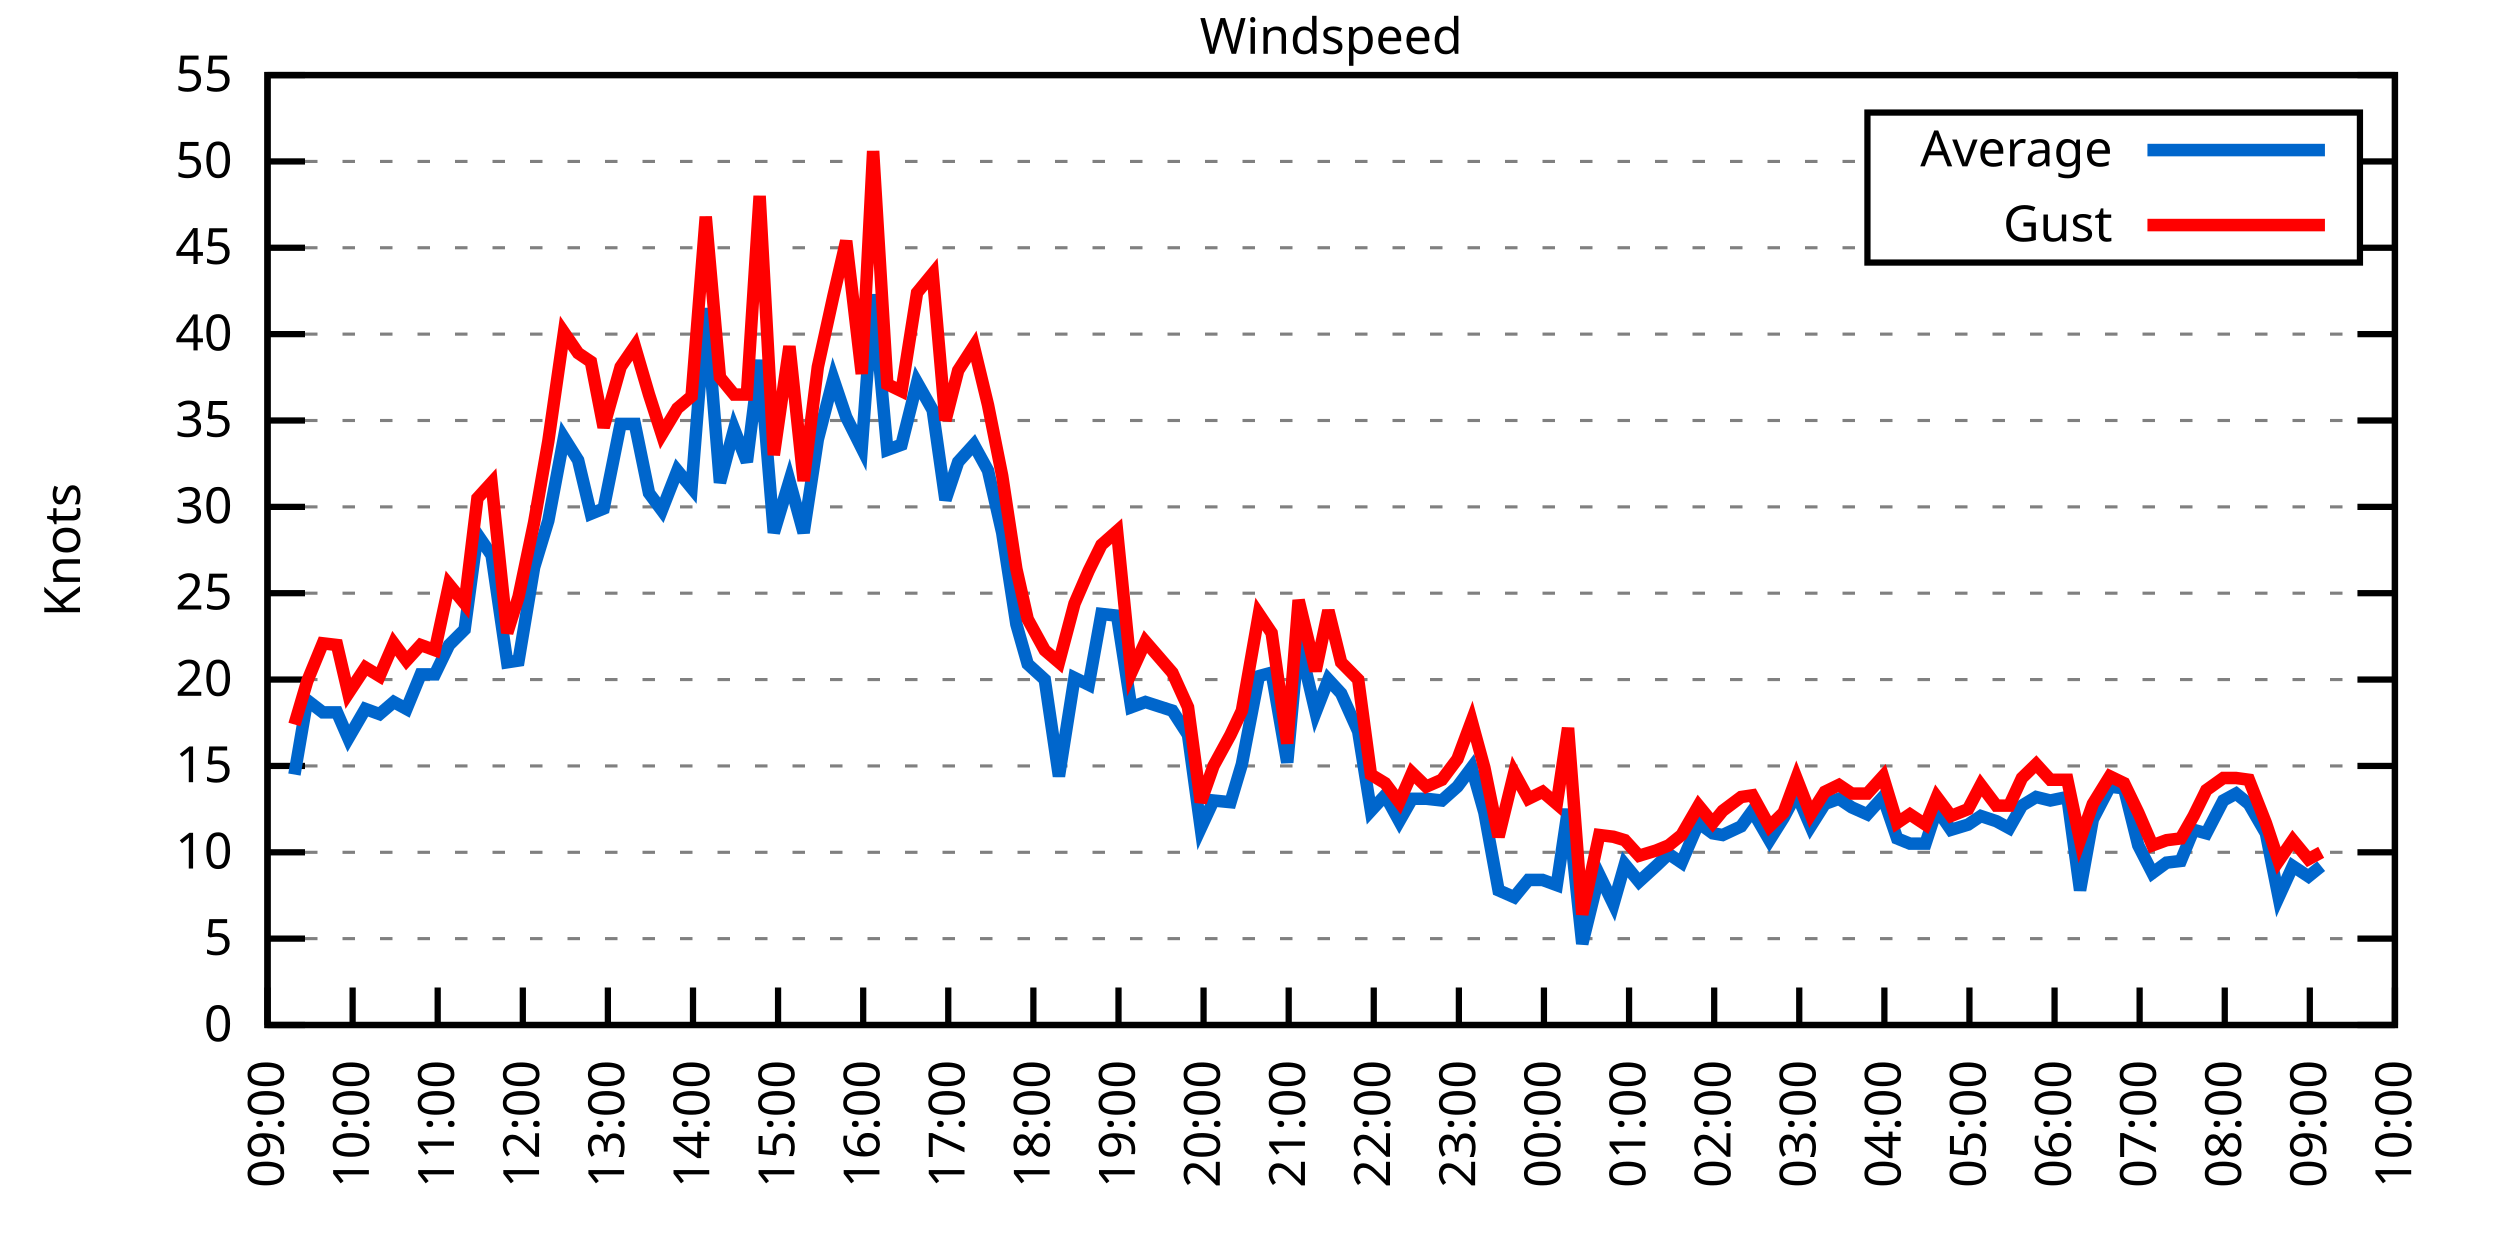
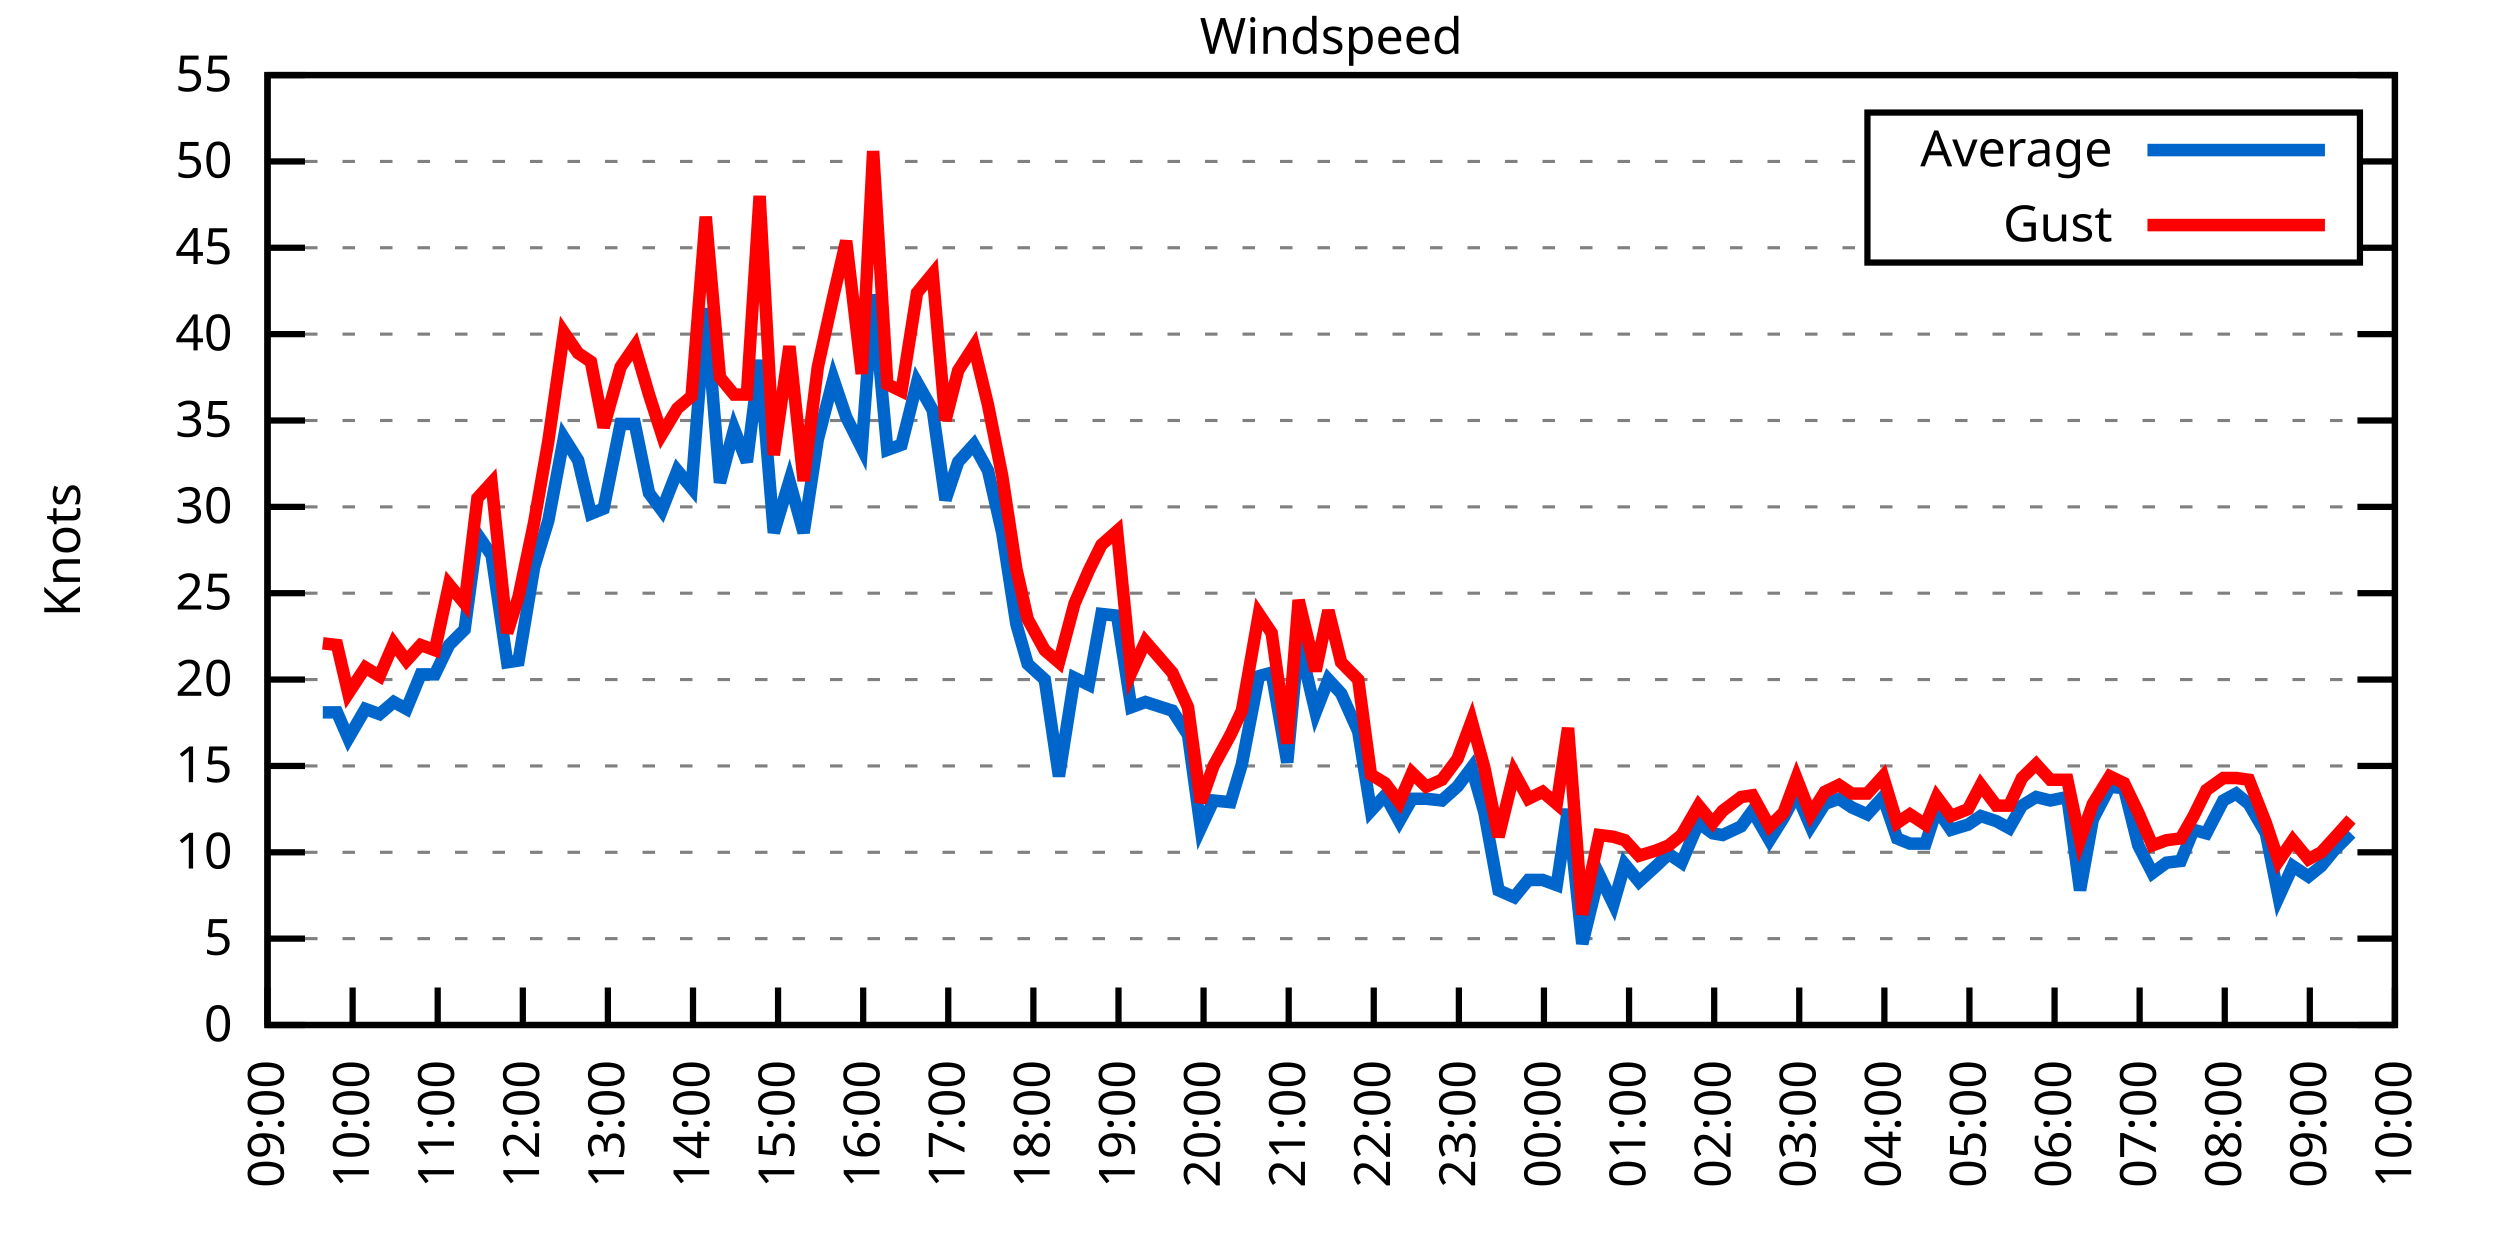
<svg xmlns="http://www.w3.org/2000/svg" xmlns:xlink="http://www.w3.org/1999/xlink" width="400" height="200" viewBox="0 0 400 200">
  <g id="gnuplot_canvas">
    <rect x="0" y="0" width="400" height="200" fill="none" />
    <defs>
      <circle id="gpDot" r="0.5" stroke-width="0.5" stroke="currentColor" />
      <path id="gpPt0" stroke-width="0.333" stroke="currentColor" d="M-1,0 h2 M0,-1 v2" />
      <path id="gpPt1" stroke-width="0.333" stroke="currentColor" d="M-1,-1 L1,1 M1,-1 L-1,1" />
      <path id="gpPt2" stroke-width="0.333" stroke="currentColor" d="M-1,0 L1,0 M0,-1 L0,1 M-1,-1 L1,1 M-1,1 L1,-1" />
      <rect id="gpPt3" stroke-width="0.333" stroke="currentColor" x="-1" y="-1" width="2" height="2" />
      <rect id="gpPt4" stroke-width="0.333" stroke="currentColor" fill="currentColor" x="-1" y="-1" width="2" height="2" />
      <circle id="gpPt5" stroke-width="0.333" stroke="currentColor" cx="0" cy="0" r="1" />
      <use xlink:href="#gpPt5" id="gpPt6" fill="currentColor" stroke="none" />
      <path id="gpPt7" stroke-width="0.333" stroke="currentColor" d="M0,-1.33 L-1.33,0.67 L1.33,0.67 z" />
      <use xlink:href="#gpPt7" id="gpPt8" fill="currentColor" stroke="none" />
      <use xlink:href="#gpPt7" id="gpPt9" stroke="currentColor" transform="rotate(180)" />
      <use xlink:href="#gpPt9" id="gpPt10" fill="currentColor" stroke="none" />
      <use xlink:href="#gpPt3" id="gpPt11" stroke="currentColor" transform="rotate(45)" />
      <use xlink:href="#gpPt11" id="gpPt12" fill="currentColor" stroke="none" />
      <path id="gpPt13" stroke-width="0.333" stroke="currentColor" d="M0,1.330 L1.265,0.411 L0.782,-1.067 L-0.782,-1.076 L-1.265,0.411 z" />
      <use xlink:href="#gpPt13" id="gpPt14" fill="currentColor" stroke="none" />
      <filter id="textbox" filterUnits="objectBoundingBox" x="0" y="0" height="1" width="1">
        <feFlood flood-color="white" flood-opacity="1" result="bgnd" />
        <feComposite in="SourceGraphic" in2="bgnd" operator="atop" />
      </filter>
      <filter id="greybox" filterUnits="objectBoundingBox" x="0" y="0" height="1" width="1">
        <feFlood flood-color="lightgrey" flood-opacity="1" result="grey" />
        <feComposite in="SourceGraphic" in2="grey" operator="atop" />
      </filter>
    </defs>
    <g fill="none" color="white" stroke="currentColor" stroke-width="1.00" stroke-linecap="butt" stroke-linejoin="miter">
</g>
    <g fill="none" color="black" stroke="currentColor" stroke-width="1.00" stroke-linecap="butt" stroke-linejoin="miter">
      <g stroke="none" shape-rendering="crispEdges">
        <polygon fill="rgb(255, 255, 255)" points="42.80,164.00 383.18,164.00 383.18,12.02 42.80,12.02 " />
      </g>
    </g>
    <g fill="none" color="black" stroke="currentColor" stroke-width="1.00" stroke-linecap="butt" stroke-linejoin="miter">
</g>
    <g fill="none" color="black" stroke="black" stroke-width="0.50" stroke-linecap="butt" stroke-linejoin="miter">
</g>
    <g fill="none" color="gray" stroke="currentColor" stroke-width="0.50" stroke-linecap="butt" stroke-linejoin="miter">
      <path stroke="gray" stroke-dasharray="2,4" class="gridline" d="M42.80,164.00 L383.19,164.00  " />
    </g>
    <g fill="none" color="gray" stroke="gray" stroke-width="1.00" stroke-linecap="butt" stroke-linejoin="miter">
</g>
    <g fill="none" color="black" stroke="currentColor" stroke-width="1.00" stroke-linecap="butt" stroke-linejoin="miter">
      <path stroke="black" d="M42.80,164.00 L48.80,164.00 M383.19,164.00 L377.19,164.00  " />
      <g transform="translate(37.20,166.60)" stroke="none" fill="black" font-family="Sans" font-size="8.00" text-anchor="end">
        <text>
          <tspan font-family="Sans"> 0</tspan>
        </text>
      </g>
    </g>
    <g fill="none" color="black" stroke="currentColor" stroke-width="1.00" stroke-linecap="butt" stroke-linejoin="miter">
</g>
    <g fill="none" color="black" stroke="black" stroke-width="0.50" stroke-linecap="butt" stroke-linejoin="miter">
</g>
    <g fill="none" color="gray" stroke="currentColor" stroke-width="0.50" stroke-linecap="butt" stroke-linejoin="miter">
      <path stroke="gray" stroke-dasharray="2,4" class="gridline" d="M42.80,150.18 L383.19,150.18  " />
    </g>
    <g fill="none" color="gray" stroke="gray" stroke-width="1.00" stroke-linecap="butt" stroke-linejoin="miter">
</g>
    <g fill="none" color="black" stroke="currentColor" stroke-width="1.00" stroke-linecap="butt" stroke-linejoin="miter">
      <path stroke="black" d="M42.80,150.18 L48.80,150.18 M383.19,150.18 L377.19,150.18  " />
      <g transform="translate(37.20,152.78)" stroke="none" fill="black" font-family="Sans" font-size="8.00" text-anchor="end">
        <text>
          <tspan font-family="Sans"> 5</tspan>
        </text>
      </g>
    </g>
    <g fill="none" color="black" stroke="currentColor" stroke-width="1.00" stroke-linecap="butt" stroke-linejoin="miter">
</g>
    <g fill="none" color="black" stroke="black" stroke-width="0.50" stroke-linecap="butt" stroke-linejoin="miter">
</g>
    <g fill="none" color="gray" stroke="currentColor" stroke-width="0.50" stroke-linecap="butt" stroke-linejoin="miter">
      <path stroke="gray" stroke-dasharray="2,4" class="gridline" d="M42.80,136.37 L383.19,136.37  " />
    </g>
    <g fill="none" color="gray" stroke="gray" stroke-width="1.00" stroke-linecap="butt" stroke-linejoin="miter">
</g>
    <g fill="none" color="black" stroke="currentColor" stroke-width="1.00" stroke-linecap="butt" stroke-linejoin="miter">
      <path stroke="black" d="M42.80,136.37 L48.80,136.37 M383.19,136.37 L377.19,136.37  " />
      <g transform="translate(37.20,138.97)" stroke="none" fill="black" font-family="Sans" font-size="8.00" text-anchor="end">
        <text>
          <tspan font-family="Sans"> 10</tspan>
        </text>
      </g>
    </g>
    <g fill="none" color="black" stroke="currentColor" stroke-width="1.00" stroke-linecap="butt" stroke-linejoin="miter">
</g>
    <g fill="none" color="black" stroke="black" stroke-width="0.50" stroke-linecap="butt" stroke-linejoin="miter">
</g>
    <g fill="none" color="gray" stroke="currentColor" stroke-width="0.50" stroke-linecap="butt" stroke-linejoin="miter">
      <path stroke="gray" stroke-dasharray="2,4" class="gridline" d="M42.80,122.55 L383.19,122.55  " />
    </g>
    <g fill="none" color="gray" stroke="gray" stroke-width="1.00" stroke-linecap="butt" stroke-linejoin="miter">
</g>
    <g fill="none" color="black" stroke="currentColor" stroke-width="1.00" stroke-linecap="butt" stroke-linejoin="miter">
      <path stroke="black" d="M42.80,122.55 L48.80,122.55 M383.19,122.55 L377.19,122.55  " />
      <g transform="translate(37.20,125.15)" stroke="none" fill="black" font-family="Sans" font-size="8.00" text-anchor="end">
        <text>
          <tspan font-family="Sans"> 15</tspan>
        </text>
      </g>
    </g>
    <g fill="none" color="black" stroke="currentColor" stroke-width="1.00" stroke-linecap="butt" stroke-linejoin="miter">
</g>
    <g fill="none" color="black" stroke="black" stroke-width="0.50" stroke-linecap="butt" stroke-linejoin="miter">
</g>
    <g fill="none" color="gray" stroke="currentColor" stroke-width="0.50" stroke-linecap="butt" stroke-linejoin="miter">
      <path stroke="gray" stroke-dasharray="2,4" class="gridline" d="M42.80,108.73 L383.19,108.73  " />
    </g>
    <g fill="none" color="gray" stroke="gray" stroke-width="1.00" stroke-linecap="butt" stroke-linejoin="miter">
</g>
    <g fill="none" color="black" stroke="currentColor" stroke-width="1.00" stroke-linecap="butt" stroke-linejoin="miter">
      <path stroke="black" d="M42.80,108.73 L48.80,108.73 M383.19,108.73 L377.19,108.73  " />
      <g transform="translate(37.20,111.33)" stroke="none" fill="black" font-family="Sans" font-size="8.00" text-anchor="end">
        <text>
          <tspan font-family="Sans"> 20</tspan>
        </text>
      </g>
    </g>
    <g fill="none" color="black" stroke="currentColor" stroke-width="1.00" stroke-linecap="butt" stroke-linejoin="miter">
</g>
    <g fill="none" color="black" stroke="black" stroke-width="0.50" stroke-linecap="butt" stroke-linejoin="miter">
</g>
    <g fill="none" color="gray" stroke="currentColor" stroke-width="0.50" stroke-linecap="butt" stroke-linejoin="miter">
      <path stroke="gray" stroke-dasharray="2,4" class="gridline" d="M42.80,94.91 L383.19,94.91  " />
    </g>
    <g fill="none" color="gray" stroke="gray" stroke-width="1.00" stroke-linecap="butt" stroke-linejoin="miter">
</g>
    <g fill="none" color="black" stroke="currentColor" stroke-width="1.00" stroke-linecap="butt" stroke-linejoin="miter">
      <path stroke="black" d="M42.80,94.91 L48.80,94.91 M383.19,94.91 L377.19,94.91  " />
      <g transform="translate(37.20,97.51)" stroke="none" fill="black" font-family="Sans" font-size="8.00" text-anchor="end">
        <text>
          <tspan font-family="Sans"> 25</tspan>
        </text>
      </g>
    </g>
    <g fill="none" color="black" stroke="currentColor" stroke-width="1.00" stroke-linecap="butt" stroke-linejoin="miter">
</g>
    <g fill="none" color="black" stroke="black" stroke-width="0.50" stroke-linecap="butt" stroke-linejoin="miter">
</g>
    <g fill="none" color="gray" stroke="currentColor" stroke-width="0.50" stroke-linecap="butt" stroke-linejoin="miter">
      <path stroke="gray" stroke-dasharray="2,4" class="gridline" d="M42.80,81.10 L383.19,81.10  " />
    </g>
    <g fill="none" color="gray" stroke="gray" stroke-width="1.00" stroke-linecap="butt" stroke-linejoin="miter">
</g>
    <g fill="none" color="black" stroke="currentColor" stroke-width="1.00" stroke-linecap="butt" stroke-linejoin="miter">
      <path stroke="black" d="M42.80,81.10 L48.80,81.10 M383.19,81.10 L377.19,81.10  " />
      <g transform="translate(37.20,83.70)" stroke="none" fill="black" font-family="Sans" font-size="8.00" text-anchor="end">
        <text>
          <tspan font-family="Sans"> 30</tspan>
        </text>
      </g>
    </g>
    <g fill="none" color="black" stroke="currentColor" stroke-width="1.00" stroke-linecap="butt" stroke-linejoin="miter">
</g>
    <g fill="none" color="black" stroke="black" stroke-width="0.50" stroke-linecap="butt" stroke-linejoin="miter">
</g>
    <g fill="none" color="gray" stroke="currentColor" stroke-width="0.50" stroke-linecap="butt" stroke-linejoin="miter">
      <path stroke="gray" stroke-dasharray="2,4" class="gridline" d="M42.80,67.28 L383.19,67.28  " />
    </g>
    <g fill="none" color="gray" stroke="gray" stroke-width="1.00" stroke-linecap="butt" stroke-linejoin="miter">
</g>
    <g fill="none" color="black" stroke="currentColor" stroke-width="1.00" stroke-linecap="butt" stroke-linejoin="miter">
      <path stroke="black" d="M42.80,67.28 L48.80,67.28 M383.19,67.28 L377.19,67.28  " />
      <g transform="translate(37.20,69.88)" stroke="none" fill="black" font-family="Sans" font-size="8.00" text-anchor="end">
        <text>
          <tspan font-family="Sans"> 35</tspan>
        </text>
      </g>
    </g>
    <g fill="none" color="black" stroke="currentColor" stroke-width="1.00" stroke-linecap="butt" stroke-linejoin="miter">
</g>
    <g fill="none" color="black" stroke="black" stroke-width="0.50" stroke-linecap="butt" stroke-linejoin="miter">
</g>
    <g fill="none" color="gray" stroke="currentColor" stroke-width="0.50" stroke-linecap="butt" stroke-linejoin="miter">
      <path stroke="gray" stroke-dasharray="2,4" class="gridline" d="M42.80,53.46 L383.19,53.46  " />
    </g>
    <g fill="none" color="gray" stroke="gray" stroke-width="1.00" stroke-linecap="butt" stroke-linejoin="miter">
</g>
    <g fill="none" color="black" stroke="currentColor" stroke-width="1.00" stroke-linecap="butt" stroke-linejoin="miter">
      <path stroke="black" d="M42.80,53.46 L48.80,53.46 M383.19,53.46 L377.19,53.46  " />
      <g transform="translate(37.20,56.06)" stroke="none" fill="black" font-family="Sans" font-size="8.00" text-anchor="end">
        <text>
          <tspan font-family="Sans"> 40</tspan>
        </text>
      </g>
    </g>
    <g fill="none" color="black" stroke="currentColor" stroke-width="1.00" stroke-linecap="butt" stroke-linejoin="miter">
</g>
    <g fill="none" color="black" stroke="black" stroke-width="0.50" stroke-linecap="butt" stroke-linejoin="miter">
</g>
    <g fill="none" color="gray" stroke="currentColor" stroke-width="0.50" stroke-linecap="butt" stroke-linejoin="miter">
      <path stroke="gray" stroke-dasharray="2,4" class="gridline" d="M42.80,39.64 L298.79,39.64 M377.59,39.64 L383.19,39.64  " />
    </g>
    <g fill="none" color="gray" stroke="gray" stroke-width="1.00" stroke-linecap="butt" stroke-linejoin="miter">
</g>
    <g fill="none" color="black" stroke="currentColor" stroke-width="1.00" stroke-linecap="butt" stroke-linejoin="miter">
      <path stroke="black" d="M42.80,39.64 L48.80,39.64 M383.19,39.64 L377.19,39.64  " />
      <g transform="translate(37.20,42.24)" stroke="none" fill="black" font-family="Sans" font-size="8.00" text-anchor="end">
        <text>
          <tspan font-family="Sans"> 45</tspan>
        </text>
      </g>
    </g>
    <g fill="none" color="black" stroke="currentColor" stroke-width="1.00" stroke-linecap="butt" stroke-linejoin="miter">
</g>
    <g fill="none" color="black" stroke="black" stroke-width="0.50" stroke-linecap="butt" stroke-linejoin="miter">
</g>
    <g fill="none" color="gray" stroke="currentColor" stroke-width="0.50" stroke-linecap="butt" stroke-linejoin="miter">
      <path stroke="gray" stroke-dasharray="2,4" class="gridline" d="M42.80,25.83 L298.79,25.83 M377.59,25.83 L383.19,25.83  " />
    </g>
    <g fill="none" color="gray" stroke="gray" stroke-width="1.00" stroke-linecap="butt" stroke-linejoin="miter">
</g>
    <g fill="none" color="black" stroke="currentColor" stroke-width="1.00" stroke-linecap="butt" stroke-linejoin="miter">
      <path stroke="black" d="M42.80,25.83 L48.80,25.83 M383.19,25.83 L377.19,25.83  " />
      <g transform="translate(37.20,28.43)" stroke="none" fill="black" font-family="Sans" font-size="8.00" text-anchor="end">
        <text>
          <tspan font-family="Sans"> 50</tspan>
        </text>
      </g>
    </g>
    <g fill="none" color="black" stroke="currentColor" stroke-width="1.00" stroke-linecap="butt" stroke-linejoin="miter">
</g>
    <g fill="none" color="black" stroke="black" stroke-width="0.50" stroke-linecap="butt" stroke-linejoin="miter">
</g>
    <g fill="none" color="gray" stroke="currentColor" stroke-width="0.50" stroke-linecap="butt" stroke-linejoin="miter">
      <path stroke="gray" stroke-dasharray="2,4" class="gridline" d="M42.80,12.01 L383.19,12.01  " />
    </g>
    <g fill="none" color="gray" stroke="gray" stroke-width="1.00" stroke-linecap="butt" stroke-linejoin="miter">
</g>
    <g fill="none" color="black" stroke="currentColor" stroke-width="1.00" stroke-linecap="butt" stroke-linejoin="miter">
      <path stroke="black" d="M42.80,12.01 L48.80,12.01 M383.19,12.01 L377.19,12.01  " />
      <g transform="translate(37.20,14.61)" stroke="none" fill="black" font-family="Sans" font-size="8.00" text-anchor="end">
        <text>
          <tspan font-family="Sans"> 55</tspan>
        </text>
      </g>
    </g>
    <g fill="none" color="black" stroke="currentColor" stroke-width="1.00" stroke-linecap="butt" stroke-linejoin="miter">
      <path stroke="black" d="M42.80,164.00 L42.80,158.00  " />
      <g transform="translate(45.40,169.60) rotate(270.00)" stroke="none" fill="black" font-family="Sans" font-size="8.00" text-anchor="end">
        <text>
          <tspan font-family="Sans">09:00</tspan>
        </text>
      </g>
    </g>
    <g fill="none" color="black" stroke="currentColor" stroke-width="1.00" stroke-linecap="butt" stroke-linejoin="miter">
      <path stroke="black" d="M56.42,164.00 L56.42,158.00  " />
      <g transform="translate(59.02,169.60) rotate(270.00)" stroke="none" fill="black" font-family="Sans" font-size="8.00" text-anchor="end">
        <text>
          <tspan font-family="Sans">10:00</tspan>
        </text>
      </g>
    </g>
    <g fill="none" color="black" stroke="currentColor" stroke-width="1.00" stroke-linecap="butt" stroke-linejoin="miter">
      <path stroke="black" d="M70.03,164.00 L70.03,158.00  " />
      <g transform="translate(72.63,169.60) rotate(270.00)" stroke="none" fill="black" font-family="Sans" font-size="8.00" text-anchor="end">
        <text>
          <tspan font-family="Sans">11:00</tspan>
        </text>
      </g>
    </g>
    <g fill="none" color="black" stroke="currentColor" stroke-width="1.00" stroke-linecap="butt" stroke-linejoin="miter">
      <path stroke="black" d="M83.65,164.00 L83.65,158.00  " />
      <g transform="translate(86.25,169.60) rotate(270.00)" stroke="none" fill="black" font-family="Sans" font-size="8.00" text-anchor="end">
        <text>
          <tspan font-family="Sans">12:00</tspan>
        </text>
      </g>
    </g>
    <g fill="none" color="black" stroke="currentColor" stroke-width="1.00" stroke-linecap="butt" stroke-linejoin="miter">
      <path stroke="black" d="M97.26,164.00 L97.26,158.00  " />
      <g transform="translate(99.86,169.60) rotate(270.00)" stroke="none" fill="black" font-family="Sans" font-size="8.00" text-anchor="end">
        <text>
          <tspan font-family="Sans">13:00</tspan>
        </text>
      </g>
    </g>
    <g fill="none" color="black" stroke="currentColor" stroke-width="1.00" stroke-linecap="butt" stroke-linejoin="miter">
      <path stroke="black" d="M110.88,164.00 L110.88,158.00  " />
      <g transform="translate(113.48,169.60) rotate(270.00)" stroke="none" fill="black" font-family="Sans" font-size="8.00" text-anchor="end">
        <text>
          <tspan font-family="Sans">14:00</tspan>
        </text>
      </g>
    </g>
    <g fill="none" color="black" stroke="currentColor" stroke-width="1.00" stroke-linecap="butt" stroke-linejoin="miter">
      <path stroke="black" d="M124.49,164.00 L124.49,158.00  " />
      <g transform="translate(127.09,169.60) rotate(270.00)" stroke="none" fill="black" font-family="Sans" font-size="8.00" text-anchor="end">
        <text>
          <tspan font-family="Sans">15:00</tspan>
        </text>
      </g>
    </g>
    <g fill="none" color="black" stroke="currentColor" stroke-width="1.00" stroke-linecap="butt" stroke-linejoin="miter">
      <path stroke="black" d="M138.11,164.00 L138.11,158.00  " />
      <g transform="translate(140.71,169.60) rotate(270.00)" stroke="none" fill="black" font-family="Sans" font-size="8.00" text-anchor="end">
        <text>
          <tspan font-family="Sans">16:00</tspan>
        </text>
      </g>
    </g>
    <g fill="none" color="black" stroke="currentColor" stroke-width="1.00" stroke-linecap="butt" stroke-linejoin="miter">
      <path stroke="black" d="M151.72,164.00 L151.72,158.00  " />
      <g transform="translate(154.32,169.60) rotate(270.00)" stroke="none" fill="black" font-family="Sans" font-size="8.00" text-anchor="end">
        <text>
          <tspan font-family="Sans">17:00</tspan>
        </text>
      </g>
    </g>
    <g fill="none" color="black" stroke="currentColor" stroke-width="1.00" stroke-linecap="butt" stroke-linejoin="miter">
      <path stroke="black" d="M165.34,164.00 L165.34,158.00  " />
      <g transform="translate(167.94,169.60) rotate(270.00)" stroke="none" fill="black" font-family="Sans" font-size="8.00" text-anchor="end">
        <text>
          <tspan font-family="Sans">18:00</tspan>
        </text>
      </g>
    </g>
    <g fill="none" color="black" stroke="currentColor" stroke-width="1.00" stroke-linecap="butt" stroke-linejoin="miter">
      <path stroke="black" d="M178.96,164.00 L178.96,158.00  " />
      <g transform="translate(181.56,169.60) rotate(270.00)" stroke="none" fill="black" font-family="Sans" font-size="8.00" text-anchor="end">
        <text>
          <tspan font-family="Sans">19:00</tspan>
        </text>
      </g>
    </g>
    <g fill="none" color="black" stroke="currentColor" stroke-width="1.00" stroke-linecap="butt" stroke-linejoin="miter">
      <path stroke="black" d="M192.57,164.00 L192.57,158.00  " />
      <g transform="translate(195.17,169.60) rotate(270.00)" stroke="none" fill="black" font-family="Sans" font-size="8.00" text-anchor="end">
        <text>
          <tspan font-family="Sans">20:00</tspan>
        </text>
      </g>
    </g>
    <g fill="none" color="black" stroke="currentColor" stroke-width="1.00" stroke-linecap="butt" stroke-linejoin="miter">
      <path stroke="black" d="M206.19,164.00 L206.19,158.00  " />
      <g transform="translate(208.79,169.60) rotate(270.00)" stroke="none" fill="black" font-family="Sans" font-size="8.00" text-anchor="end">
        <text>
          <tspan font-family="Sans">21:00</tspan>
        </text>
      </g>
    </g>
    <g fill="none" color="black" stroke="currentColor" stroke-width="1.00" stroke-linecap="butt" stroke-linejoin="miter">
      <path stroke="black" d="M219.80,164.00 L219.80,158.00  " />
      <g transform="translate(222.40,169.60) rotate(270.00)" stroke="none" fill="black" font-family="Sans" font-size="8.00" text-anchor="end">
        <text>
          <tspan font-family="Sans">22:00</tspan>
        </text>
      </g>
    </g>
    <g fill="none" color="black" stroke="currentColor" stroke-width="1.00" stroke-linecap="butt" stroke-linejoin="miter">
      <path stroke="black" d="M233.42,164.00 L233.42,158.00  " />
      <g transform="translate(236.02,169.60) rotate(270.00)" stroke="none" fill="black" font-family="Sans" font-size="8.00" text-anchor="end">
        <text>
          <tspan font-family="Sans">23:00</tspan>
        </text>
      </g>
    </g>
    <g fill="none" color="black" stroke="currentColor" stroke-width="1.00" stroke-linecap="butt" stroke-linejoin="miter">
      <path stroke="black" d="M247.03,164.00 L247.03,158.00  " />
      <g transform="translate(249.63,169.60) rotate(270.00)" stroke="none" fill="black" font-family="Sans" font-size="8.00" text-anchor="end">
        <text>
          <tspan font-family="Sans">00:00</tspan>
        </text>
      </g>
    </g>
    <g fill="none" color="black" stroke="currentColor" stroke-width="1.00" stroke-linecap="butt" stroke-linejoin="miter">
      <path stroke="black" d="M260.65,164.00 L260.65,158.00  " />
      <g transform="translate(263.25,169.60) rotate(270.00)" stroke="none" fill="black" font-family="Sans" font-size="8.00" text-anchor="end">
        <text>
          <tspan font-family="Sans">01:00</tspan>
        </text>
      </g>
    </g>
    <g fill="none" color="black" stroke="currentColor" stroke-width="1.00" stroke-linecap="butt" stroke-linejoin="miter">
      <path stroke="black" d="M274.27,164.00 L274.27,158.00  " />
      <g transform="translate(276.87,169.60) rotate(270.00)" stroke="none" fill="black" font-family="Sans" font-size="8.00" text-anchor="end">
        <text>
          <tspan font-family="Sans">02:00</tspan>
        </text>
      </g>
    </g>
    <g fill="none" color="black" stroke="currentColor" stroke-width="1.00" stroke-linecap="butt" stroke-linejoin="miter">
      <path stroke="black" d="M287.88,164.00 L287.88,158.00  " />
      <g transform="translate(290.48,169.60) rotate(270.00)" stroke="none" fill="black" font-family="Sans" font-size="8.00" text-anchor="end">
        <text>
          <tspan font-family="Sans">03:00</tspan>
        </text>
      </g>
    </g>
    <g fill="none" color="black" stroke="currentColor" stroke-width="1.00" stroke-linecap="butt" stroke-linejoin="miter">
      <path stroke="black" d="M301.50,164.00 L301.50,158.00  " />
      <g transform="translate(304.10,169.60) rotate(270.00)" stroke="none" fill="black" font-family="Sans" font-size="8.00" text-anchor="end">
        <text>
          <tspan font-family="Sans">04:00</tspan>
        </text>
      </g>
    </g>
    <g fill="none" color="black" stroke="currentColor" stroke-width="1.00" stroke-linecap="butt" stroke-linejoin="miter">
      <path stroke="black" d="M315.11,164.00 L315.11,158.00  " />
      <g transform="translate(317.71,169.60) rotate(270.00)" stroke="none" fill="black" font-family="Sans" font-size="8.00" text-anchor="end">
        <text>
          <tspan font-family="Sans">05:00</tspan>
        </text>
      </g>
    </g>
    <g fill="none" color="black" stroke="currentColor" stroke-width="1.00" stroke-linecap="butt" stroke-linejoin="miter">
      <path stroke="black" d="M328.73,164.00 L328.73,158.00  " />
      <g transform="translate(331.33,169.60) rotate(270.00)" stroke="none" fill="black" font-family="Sans" font-size="8.00" text-anchor="end">
        <text>
          <tspan font-family="Sans">06:00</tspan>
        </text>
      </g>
    </g>
    <g fill="none" color="black" stroke="currentColor" stroke-width="1.00" stroke-linecap="butt" stroke-linejoin="miter">
      <path stroke="black" d="M342.34,164.00 L342.34,158.00  " />
      <g transform="translate(344.94,169.60) rotate(270.00)" stroke="none" fill="black" font-family="Sans" font-size="8.00" text-anchor="end">
        <text>
          <tspan font-family="Sans">07:00</tspan>
        </text>
      </g>
    </g>
    <g fill="none" color="black" stroke="currentColor" stroke-width="1.00" stroke-linecap="butt" stroke-linejoin="miter">
      <path stroke="black" d="M355.96,164.00 L355.96,158.00  " />
      <g transform="translate(358.56,169.60) rotate(270.00)" stroke="none" fill="black" font-family="Sans" font-size="8.00" text-anchor="end">
        <text>
          <tspan font-family="Sans">08:00</tspan>
        </text>
      </g>
    </g>
    <g fill="none" color="black" stroke="currentColor" stroke-width="1.00" stroke-linecap="butt" stroke-linejoin="miter">
      <path stroke="black" d="M369.57,164.00 L369.57,158.00  " />
      <g transform="translate(372.17,169.60) rotate(270.00)" stroke="none" fill="black" font-family="Sans" font-size="8.00" text-anchor="end">
        <text>
          <tspan font-family="Sans">09:00</tspan>
        </text>
      </g>
    </g>
    <g fill="none" color="black" stroke="currentColor" stroke-width="1.00" stroke-linecap="butt" stroke-linejoin="miter">
      <path stroke="black" d="M383.19,164.00 L383.19,158.00  " />
      <g transform="translate(385.79,169.60) rotate(270.00)" stroke="none" fill="black" font-family="Sans" font-size="8.00" text-anchor="end">
        <text>
          <tspan font-family="Sans">10:00</tspan>
        </text>
      </g>
    </g>
    <g fill="none" color="black" stroke="currentColor" stroke-width="1.00" stroke-linecap="butt" stroke-linejoin="miter">
</g>
    <g fill="none" color="black" stroke="currentColor" stroke-width="1.00" stroke-linecap="butt" stroke-linejoin="miter">
      <path stroke="black" d="M42.80,12.01 L42.80,164.00 L383.19,164.00 L383.19,12.01 L42.80,12.01 Z  " />
    </g>
    <g fill="none" color="black" stroke="currentColor" stroke-width="1.00" stroke-linecap="butt" stroke-linejoin="miter">
</g>
    <g fill="none" color="black" stroke="currentColor" stroke-width="1.00" stroke-linecap="butt" stroke-linejoin="miter">
      <path stroke="black" d="M298.79,42.01 L298.79,18.01 L377.59,18.01 L377.59,42.01 L298.79,42.01 Z  " />
    </g>
    <g id="Windspeed_plot_1">
      <g fill="none" color="white" stroke="black" stroke-width="2.00" stroke-linecap="butt" stroke-linejoin="miter">
</g>
      <g fill="none" color="black" stroke="currentColor" stroke-width="2.00" stroke-linecap="butt" stroke-linejoin="miter">
        <g transform="translate(337.99,26.61)" stroke="none" fill="black" font-family="Sans" font-size="8.00" text-anchor="end">
          <text>
            <tspan font-family="Sans">Average</tspan>
          </text>
        </g>
      </g>
      <g fill="none" color="black" stroke="currentColor" stroke-width="2.00" stroke-linecap="butt" stroke-linejoin="miter">
-         <path stroke="rgb(  0, 102, 204)" d="M343.59,24.01 L371.99,24.01 M47.11,123.93 L49.15,112.05 L51.65,113.98 L53.92,113.98 L55.73,118.13 L58.46,113.43   L60.73,114.26 L63.00,112.32 L65.04,113.43 L67.31,107.90 L69.58,107.90 L71.85,103.20 L74.34,100.72 L76.39,85.52   L78.65,88.83 L81.15,105.97 L82.97,105.69 L85.46,90.77 L87.73,83.31 L90.23,70.04 L92.50,73.64 L94.54,82.20   L96.58,81.37 L99.30,67.83 L101.57,67.83 L103.84,78.89 L105.89,81.65 L108.38,75.29 L110.65,78.06 L112.92,49.32   L115.19,77.23 L117.46,68.66 L119.50,73.91 L121.54,57.61 L123.81,85.24 L126.31,76.95 L128.58,85.24 L130.85,70.32   L133.34,60.65 L135.39,66.73 L137.88,71.70 L139.70,47.11 L141.97,71.98 L144.24,71.15 L146.73,61.20 L149.23,65.62   L151.27,79.99 L153.31,73.91 L155.81,71.15 L158.08,75.29 L160.35,85.24 L162.62,99.89 L164.43,106.24 L167.16,108.73   L169.43,124.21 L171.92,108.45 L174.19,109.56 L176.23,98.23 L178.73,98.51 L181.00,113.15 L183.27,112.32 L187.58,113.71   L190.08,117.57 L192.12,132.50 L194.16,128.08 L196.88,128.35 L198.70,122.27 L201.42,108.18 L203.46,107.63 L205.96,122.00   L207.78,102.37 L210.50,113.98 L212.54,108.73 L214.58,110.94 L217.31,117.02 L219.35,129.73 L221.62,127.25 L223.89,131.39   L225.93,127.80 L228.20,127.80 L230.70,128.08 L233.19,125.86 L235.46,122.82 L237.50,130.01 L239.77,142.45 L242.27,143.55   L244.54,140.79 L246.81,140.79 L249.08,141.62 L250.89,129.46 L253.16,151.01 L255.88,139.96 L258.15,144.66 L259.97,138.30   L262.24,141.06 L264.96,138.58 L267.00,136.64 L269.05,138.02 L271.77,131.67 L274.04,133.33 L275.63,133.60 L278.58,132.22   L280.39,129.73 L283.12,134.43 L285.38,130.84 L287.43,126.97 L289.70,132.22 L291.97,128.63 L294.23,127.80 L296.28,129.18   L298.77,130.29 L301.27,127.52 L303.54,134.15 L305.58,134.98 L308.08,134.98 L309.89,129.46 L312.16,132.77 L314.89,131.94   L316.93,130.56 L319.42,131.39 L321.47,132.50 L323.51,128.90 L325.78,127.52 L328.05,128.08 L330.77,127.52 L332.81,142.45   L334.85,131.11 L337.58,125.86 L339.85,126.14 L342.12,135.26 L344.39,139.68 L346.65,138.02 L348.92,137.75 L350.97,132.77   L353.01,133.33 L355.73,128.08 L357.77,126.97 L359.82,128.63 L362.54,133.33 L364.58,143.55 L366.85,138.58 L369.35,140.23   L371.39,138.58  " />
+         <path stroke="rgb(  0, 102, 204)" d="M343.59,24.01 L371.99,24.01 M51.65,113.98 L53.92,113.98 L55.73,118.13 L58.46,113.43 L60.73,114.26 L63.00,112.32   L65.04,113.43 L67.31,107.90 L69.58,107.90 L71.85,103.20 L74.34,100.72 L76.39,85.52 L78.65,88.83 L81.15,105.97   L82.97,105.69 L85.46,90.77 L87.73,83.31 L90.23,70.04 L92.50,73.64 L94.54,82.20 L96.58,81.37 L99.30,67.83   L101.57,67.83 L103.84,78.89 L105.89,81.65 L108.38,75.29 L110.65,78.06 L112.92,49.32 L115.19,77.23 L117.46,68.66   L119.50,73.91 L121.54,57.61 L123.81,85.24 L126.31,76.95 L128.58,85.24 L130.85,70.32 L133.34,60.65 L135.39,66.73   L137.88,71.70 L139.70,47.11 L141.97,71.98 L144.24,71.15 L146.73,61.20 L149.23,65.62 L151.27,79.99 L153.31,73.91   L155.81,71.15 L158.08,75.29 L160.35,85.24 L162.62,99.89 L164.43,106.24 L167.16,108.73 L169.43,124.21 L171.92,108.45   L174.19,109.56 L176.23,98.23 L178.73,98.51 L181.00,113.15 L183.27,112.32 L187.58,113.71 L190.08,117.57 L192.12,132.50   L194.16,128.08 L196.88,128.35 L198.70,122.27 L201.42,108.18 L203.46,107.63 L205.96,122.00 L207.78,102.37 L210.50,113.98   L212.54,108.73 L214.58,110.94 L217.31,117.02 L219.35,129.73 L221.62,127.25 L223.89,131.39 L225.93,127.80 L228.20,127.80   L230.70,128.08 L233.19,125.86 L235.46,122.82 L237.50,130.01 L239.77,142.45 L242.27,143.55 L244.54,140.79 L246.81,140.79   L249.08,141.62 L250.89,129.46 L253.16,151.01 L255.88,139.96 L258.15,144.66 L259.97,138.30 L262.24,141.06 L264.96,138.58   L267.00,136.64 L269.05,138.02 L271.77,131.67 L274.04,133.33 L275.63,133.60 L278.58,132.22 L280.39,129.73 L283.12,134.43   L285.38,130.84 L287.43,126.97 L289.70,132.22 L291.97,128.63 L294.23,127.80 L296.28,129.18 L298.77,130.29 L301.27,127.52   L303.54,134.15 L305.58,134.98 L308.08,134.98 L309.89,129.46 L312.16,132.77 L314.89,131.94 L316.93,130.56 L319.42,131.39   L321.47,132.50 L323.51,128.90 L325.78,127.52 L328.05,128.08 L330.77,127.52 L332.81,142.45 L334.85,131.11 L337.58,125.86   L339.85,126.14 L342.12,135.26 L344.39,139.68 L346.65,138.02 L348.92,137.75 L350.97,132.77 L353.01,133.33 L355.73,128.08   L357.77,126.97 L359.82,128.63 L362.54,133.33 L364.58,143.55 L366.85,138.58 L369.35,140.23 L371.39,138.58 L373.43,136.09   L376.16,133.33  " />
      </g>
    </g>
    <g id="Windspeed_plot_2">
      <g fill="none" color="black" stroke="currentColor" stroke-width="2.00" stroke-linecap="butt" stroke-linejoin="miter">
        <g transform="translate(337.99,38.61)" stroke="none" fill="black" font-family="Sans" font-size="8.00" text-anchor="end">
          <text>
            <tspan font-family="Sans">Gust</tspan>
          </text>
        </g>
      </g>
      <g fill="none" color="black" stroke="currentColor" stroke-width="2.00" stroke-linecap="butt" stroke-linejoin="miter">
-         <path stroke="rgb(255,   0,   0)" d="M343.59,36.01 L371.99,36.01 M47.11,115.92 L49.15,109.01 L51.65,102.93 L53.92,103.20 L55.73,110.94 L58.46,106.80   L60.73,108.18 L63.00,102.93 L65.04,105.69 L67.31,103.20 L69.58,104.03 L71.85,93.53 L74.34,96.57 L76.39,79.71   L78.65,77.23 L81.15,101.27 L82.97,95.47 L85.46,83.58 L87.73,70.60 L90.23,53.19 L92.50,56.50 L94.54,57.88   L96.58,68.38 L99.30,58.71 L101.57,55.40 L103.84,63.13 L105.89,69.49 L108.38,65.34 L110.65,63.41 L112.92,34.67   L115.19,60.37 L117.46,63.13 L119.50,63.13 L121.54,31.35 L123.81,72.81 L126.31,55.40 L128.58,76.95 L130.85,58.71   L133.34,47.38 L135.39,38.54 L137.88,59.82 L139.70,24.17 L141.97,61.48 L144.24,62.58 L146.73,46.83 L149.23,43.79   L151.27,67.28 L153.31,59.27 L155.81,55.40 L158.08,64.79 L160.35,76.12 L162.62,91.04 L164.43,99.06 L167.16,104.03   L169.43,105.97 L171.92,96.57 L174.19,91.32 L176.23,87.18 L178.73,84.97 L181.00,107.63 L183.27,102.65 L187.58,107.63   L190.08,113.15 L192.12,128.35 L194.16,122.55 L196.88,117.57 L198.70,113.71 L201.42,98.23 L203.46,101.27 L205.96,118.96   L207.78,96.02 L210.50,107.35 L212.54,97.68 L214.58,105.97 L217.31,108.73 L219.35,123.93 L221.62,125.31 L223.89,128.35   L225.93,123.65 L228.20,125.86 L230.70,124.76 L233.19,121.44 L235.46,115.36 L237.50,122.82 L239.77,133.88 L242.27,123.65   L244.54,127.80 L246.81,126.69 L249.08,128.63 L250.89,116.47 L253.16,146.31 L255.88,133.60 L258.15,133.88 L259.97,134.43   L262.24,136.92 L264.96,136.09 L267.00,135.26 L269.05,133.60 L271.77,128.90 L274.04,131.67 L275.63,129.73 L278.58,127.52   L280.39,127.25 L283.12,132.22 L285.38,130.01 L287.43,124.48 L289.70,130.29 L291.97,126.69 L294.23,125.59 L296.28,126.97   L298.77,126.97 L301.27,124.21 L303.54,131.67 L305.58,130.29 L308.08,131.94 L309.89,127.52 L312.16,130.56 L314.89,129.46   L316.93,125.59 L319.42,128.90 L321.47,128.90 L323.51,124.48 L325.78,122.27 L328.05,124.76 L330.77,124.76 L332.81,134.43   L334.85,128.63 L337.58,124.21 L339.85,125.31 L342.12,130.01 L344.39,135.26 L346.65,134.43 L348.92,134.15 L350.97,130.56   L353.01,126.42 L355.73,124.48 L357.77,124.48 L359.82,124.76 L362.54,131.67 L364.58,137.75 L366.85,134.43 L369.35,137.47   L371.39,136.37  " />
+         <path stroke="rgb(255,   0,   0)" d="M343.59,36.01 L371.99,36.01 M51.65,102.93 L53.92,103.20 L55.73,110.94 L58.46,106.80 L60.73,108.18 L63.00,102.93   L65.04,105.69 L67.31,103.20 L69.58,104.03 L71.85,93.53 L74.34,96.57 L76.39,79.71 L78.65,77.23 L81.15,101.27   L82.97,95.47 L85.46,83.58 L87.73,70.60 L90.23,53.19 L92.50,56.50 L94.54,57.88 L96.58,68.38 L99.30,58.71   L101.57,55.40 L103.84,63.13 L105.89,69.49 L108.38,65.34 L110.65,63.41 L112.92,34.67 L115.19,60.37 L117.46,63.13   L119.50,63.13 L121.54,31.35 L123.81,72.81 L126.31,55.40 L128.58,76.95 L130.85,58.71 L133.34,47.38 L135.39,38.54   L137.88,59.82 L139.70,24.17 L141.97,61.48 L144.24,62.58 L146.73,46.83 L149.23,43.79 L151.27,67.28 L153.31,59.27   L155.81,55.40 L158.08,64.79 L160.35,76.12 L162.62,91.04 L164.43,99.06 L167.16,104.03 L169.43,105.97 L171.92,96.57   L174.19,91.32 L176.23,87.18 L178.73,84.97 L181.00,107.63 L183.27,102.65 L187.58,107.63 L190.08,113.15 L192.12,128.35   L194.16,122.55 L196.88,117.57 L198.70,113.71 L201.42,98.23 L203.46,101.27 L205.96,118.96 L207.78,96.02 L210.50,107.35   L212.54,97.68 L214.58,105.97 L217.31,108.73 L219.35,123.93 L221.62,125.31 L223.89,128.35 L225.93,123.65 L228.20,125.86   L230.70,124.76 L233.19,121.44 L235.46,115.36 L237.50,122.82 L239.77,133.88 L242.27,123.65 L244.54,127.80 L246.81,126.69   L249.08,128.63 L250.89,116.47 L253.16,146.31 L255.88,133.60 L258.15,133.88 L259.97,134.43 L262.24,136.92 L264.96,136.09   L267.00,135.26 L269.05,133.60 L271.77,128.90 L274.04,131.67 L275.63,129.73 L278.58,127.52 L280.39,127.25 L283.12,132.22   L285.38,130.01 L287.43,124.48 L289.70,130.29 L291.97,126.69 L294.23,125.59 L296.28,126.97 L298.77,126.97 L301.27,124.21   L303.54,131.67 L305.58,130.29 L308.08,131.94 L309.89,127.52 L312.16,130.56 L314.89,129.46 L316.93,125.59 L319.42,128.90   L321.47,128.90 L323.51,124.48 L325.78,122.27 L328.05,124.76 L330.77,124.76 L332.81,134.43 L334.85,128.63 L337.58,124.21   L339.85,125.31 L342.12,130.01 L344.39,135.26 L346.65,134.43 L348.92,134.15 L350.97,130.56 L353.01,126.42 L355.73,124.48   L357.77,124.48 L359.82,124.76 L362.54,131.67 L364.58,137.75 L366.85,134.43 L369.35,137.47 L371.39,136.37 L373.43,134.15   L376.16,131.11  " />
      </g>
    </g>
    <g fill="none" color="black" stroke="currentColor" stroke-width="2.00" stroke-linecap="butt" stroke-linejoin="miter">
</g>
    <g fill="none" color="black" stroke="black" stroke-width="1.00" stroke-linecap="butt" stroke-linejoin="miter">
</g>
    <g fill="none" color="black" stroke="currentColor" stroke-width="1.00" stroke-linecap="butt" stroke-linejoin="miter">
      <path stroke="black" d="M42.80,12.01 L42.80,164.00 L383.19,164.00 L383.19,12.01 L42.80,12.01 Z  " />
      <g transform="translate(12.80,88.01) rotate(270.00)" stroke="none" fill="black" font-family="Sans" font-size="8.00" text-anchor="middle">
        <text>
          <tspan font-family="Sans">Knots</tspan>
        </text>
      </g>
    </g>
    <g fill="none" color="black" stroke="currentColor" stroke-width="1.00" stroke-linecap="butt" stroke-linejoin="miter">
</g>
    <g fill="none" color="black" stroke="currentColor" stroke-width="1.00" stroke-linecap="butt" stroke-linejoin="miter">
      <g transform="translate(212.99,8.61)" stroke="none" fill="black" font-family="Sans" font-size="8.00" text-anchor="middle">
        <text>
          <tspan font-family="Sans">Windspeed</tspan>
        </text>
      </g>
    </g>
    <g fill="none" color="black" stroke="currentColor" stroke-width="1.00" stroke-linecap="butt" stroke-linejoin="miter">
</g>
  </g>
</svg>
